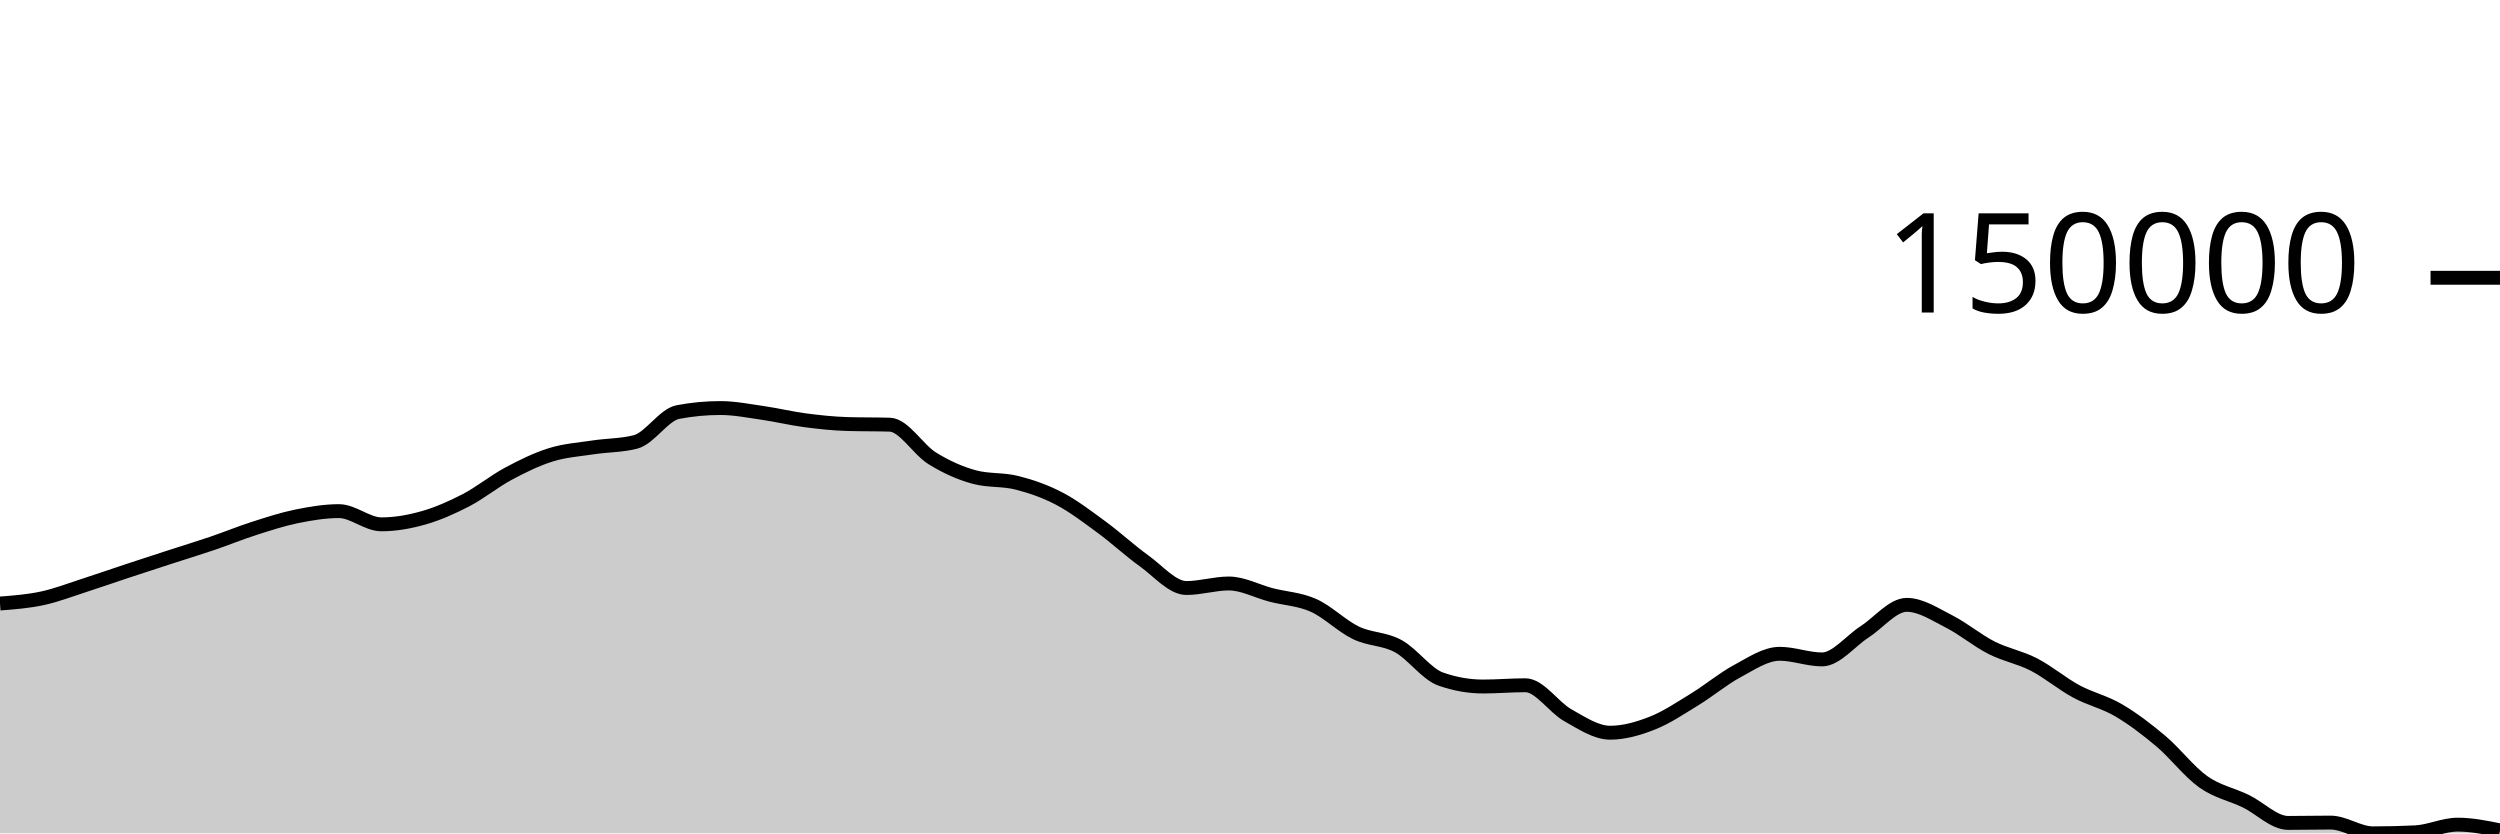
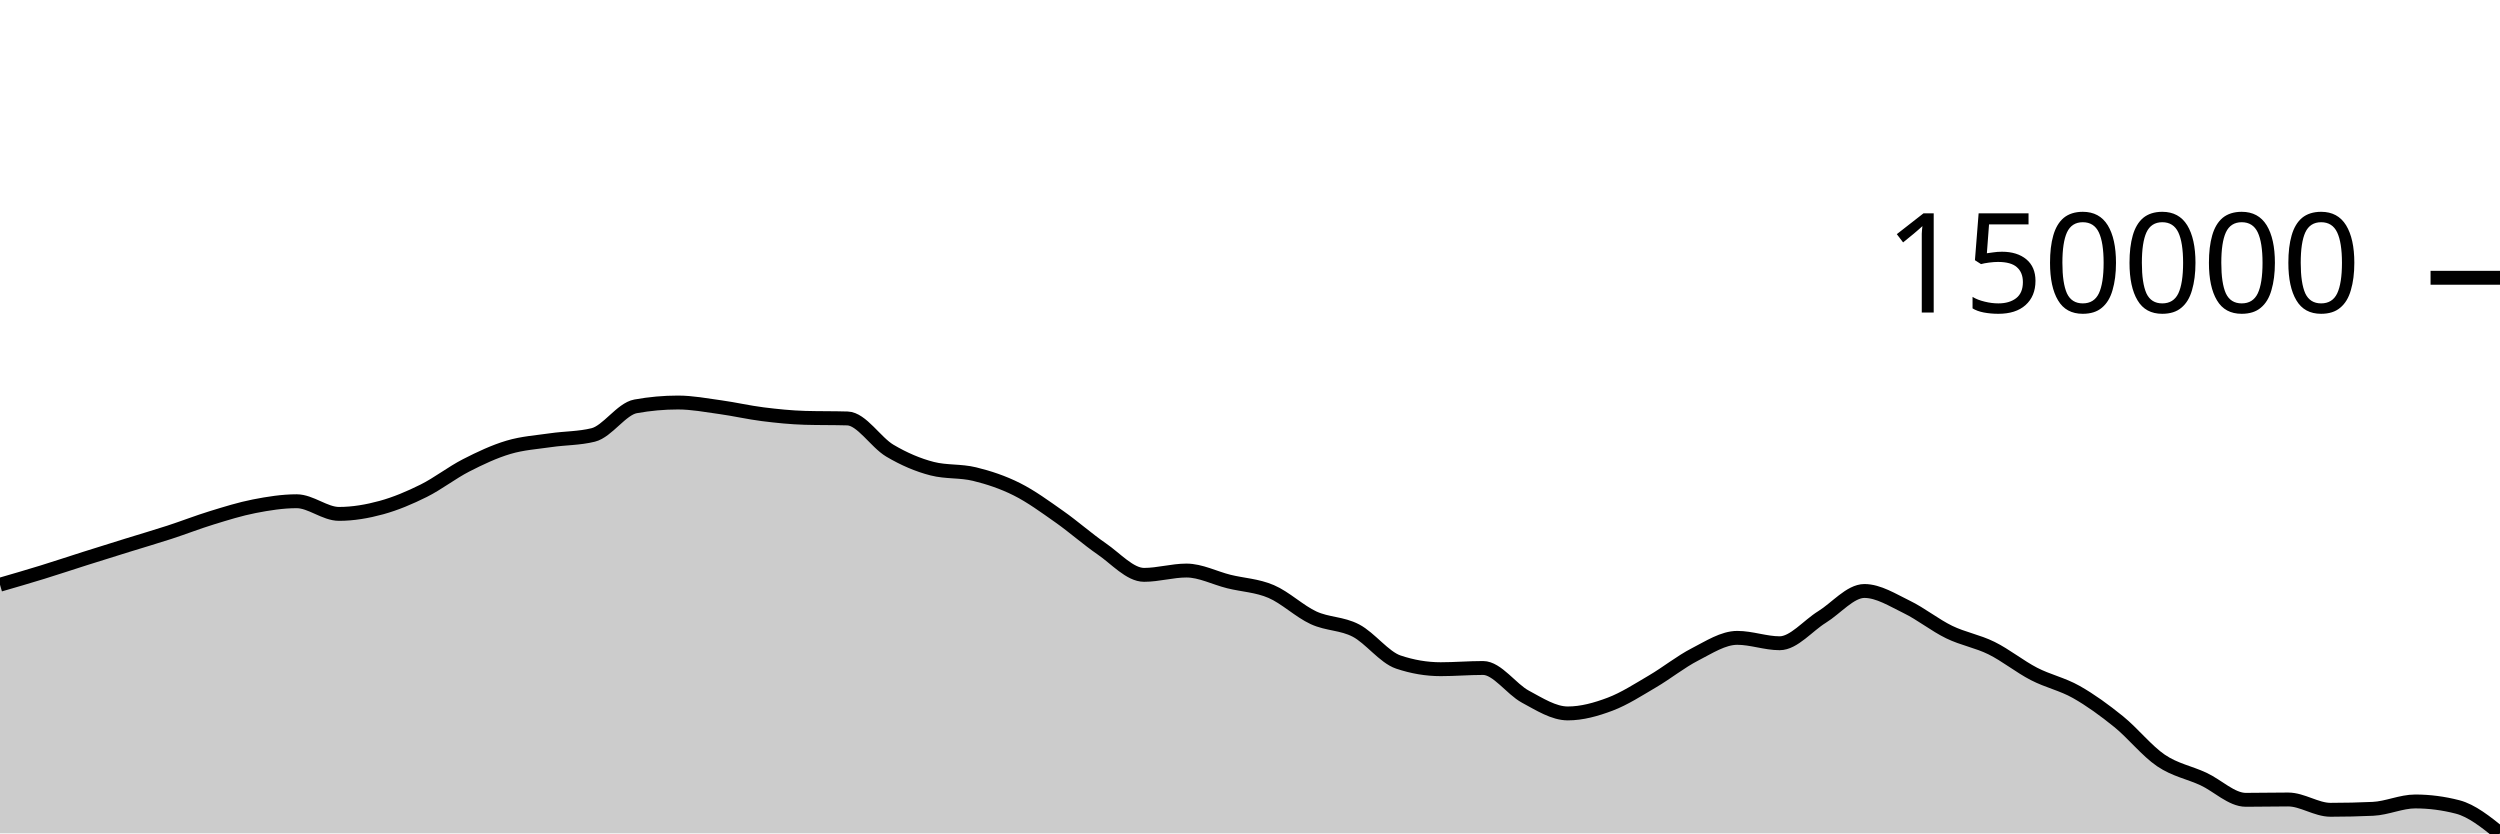
<svg xmlns="http://www.w3.org/2000/svg" viewBox="0 0 180 60">
  <g transform="translate(0,20)">
-     <path class="area" fill="rgba(0, 0, 0, 0.2)" d="M0,23.453C1.017,23.375,2.034,23.297,3.051,23.078C4.068,22.858,5.085,22.463,6.102,22.135C7.119,21.808,8.136,21.45,9.153,21.114C10.169,20.777,11.186,20.447,12.203,20.117C13.22,19.787,14.237,19.478,15.254,19.133C16.271,18.788,17.288,18.37,18.305,18.044C19.322,17.719,20.339,17.385,21.356,17.178C22.373,16.971,23.39,16.801,24.407,16.801C25.424,16.801,26.441,17.752,27.458,17.752C28.475,17.752,29.492,17.57,30.508,17.28C31.525,16.989,32.542,16.54,33.559,16.011C34.576,15.482,35.593,14.649,36.61,14.105C37.627,13.561,38.644,13.062,39.661,12.746C40.678,12.43,41.695,12.365,42.712,12.21C43.729,12.055,44.746,12.079,45.763,11.817C46.78,11.554,47.797,9.859,48.814,9.667C49.831,9.475,50.847,9.379,51.864,9.379C52.881,9.379,53.898,9.583,54.915,9.73C55.932,9.876,56.949,10.125,57.966,10.259C58.983,10.392,60,10.501,61.017,10.531C62.034,10.561,63.051,10.546,64.068,10.577C65.085,10.607,66.102,12.369,67.119,12.998C68.136,13.627,69.153,14.081,70.169,14.353C71.186,14.625,72.203,14.502,73.22,14.761C74.237,15.019,75.254,15.371,76.271,15.904C77.288,16.437,78.305,17.215,79.322,17.961C80.339,18.707,81.356,19.652,82.373,20.381C83.39,21.11,84.407,22.337,85.424,22.337C86.441,22.337,87.458,22.011,88.475,22.011C89.492,22.011,90.508,22.574,91.525,22.837C92.542,23.1,93.559,23.134,94.576,23.588C95.593,24.043,96.61,25.075,97.627,25.565C98.644,26.054,99.661,25.97,100.678,26.525C101.695,27.079,102.712,28.533,103.729,28.891C104.746,29.25,105.763,29.429,106.78,29.429C107.797,29.429,108.814,29.338,109.831,29.338C110.847,29.338,111.864,30.926,112.881,31.495C113.898,32.065,114.915,32.755,115.932,32.755C116.949,32.755,117.966,32.459,118.983,32.057C120,31.655,121.017,30.967,122.034,30.344C123.051,29.722,124.068,28.866,125.085,28.321C126.102,27.775,127.119,27.073,128.136,27.073C129.153,27.073,130.169,27.478,131.186,27.478C132.203,27.478,133.22,26.159,134.237,25.504C135.254,24.849,136.271,23.549,137.288,23.549C138.305,23.549,139.322,24.234,140.339,24.749C141.356,25.264,142.373,26.121,143.39,26.637C144.407,27.153,145.424,27.321,146.441,27.845C147.458,28.369,148.475,29.232,149.492,29.781C150.508,30.331,151.525,30.543,152.542,31.142C153.559,31.74,154.576,32.513,155.593,33.372C156.61,34.23,157.627,35.576,158.644,36.295C159.661,37.013,160.678,37.19,161.695,37.683C162.712,38.175,163.729,39.25,164.746,39.25C165.763,39.25,166.78,39.226,167.797,39.226C168.814,39.226,169.831,40,170.847,40C171.864,40,172.881,39.976,173.898,39.928C174.915,39.88,175.932,39.374,176.949,39.374C177.966,39.374,178.983,39.58,180,39.787L180,40C178.983,40,177.966,40,176.949,40C175.932,40,174.915,40,173.898,40C172.881,40,171.864,40,170.847,40C169.831,40,168.814,40,167.797,40C166.78,40,165.763,40,164.746,40C163.729,40,162.712,40,161.695,40C160.678,40,159.661,40,158.644,40C157.627,40,156.61,40,155.593,40C154.576,40,153.559,40,152.542,40C151.525,40,150.508,40,149.492,40C148.475,40,147.458,40,146.441,40C145.424,40,144.407,40,143.39,40C142.373,40,141.356,40,140.339,40C139.322,40,138.305,40,137.288,40C136.271,40,135.254,40,134.237,40C133.22,40,132.203,40,131.186,40C130.169,40,129.153,40,128.136,40C127.119,40,126.102,40,125.085,40C124.068,40,123.051,40,122.034,40C121.017,40,120,40,118.983,40C117.966,40,116.949,40,115.932,40C114.915,40,113.898,40,112.881,40C111.864,40,110.847,40,109.831,40C108.814,40,107.797,40,106.78,40C105.763,40,104.746,40,103.729,40C102.712,40,101.695,40,100.678,40C99.661,40,98.644,40,97.627,40C96.61,40,95.593,40,94.576,40C93.559,40,92.542,40,91.525,40C90.508,40,89.492,40,88.475,40C87.458,40,86.441,40,85.424,40C84.407,40,83.39,40,82.373,40C81.356,40,80.339,40,79.322,40C78.305,40,77.288,40,76.271,40C75.254,40,74.237,40,73.22,40C72.203,40,71.186,40,70.169,40C69.153,40,68.136,40,67.119,40C66.102,40,65.085,40,64.068,40C63.051,40,62.034,40,61.017,40C60,40,58.983,40,57.966,40C56.949,40,55.932,40,54.915,40C53.898,40,52.881,40,51.864,40C50.847,40,49.831,40,48.814,40C47.797,40,46.78,40,45.763,40C44.746,40,43.729,40,42.712,40C41.695,40,40.678,40,39.661,40C38.644,40,37.627,40,36.61,40C35.593,40,34.576,40,33.559,40C32.542,40,31.525,40,30.508,40C29.492,40,28.475,40,27.458,40C26.441,40,25.424,40,24.407,40C23.39,40,22.373,40,21.356,40C20.339,40,19.322,40,18.305,40C17.288,40,16.271,40,15.254,40C14.237,40,13.22,40,12.203,40C11.186,40,10.169,40,9.153,40C8.136,40,7.119,40,6.102,40C5.085,40,4.068,40,3.051,40C2.034,40,1.017,40,0,40Z" />
-     <path class="line" stroke="black" fill="none" d="M0,23.453C1.017,23.375,2.034,23.297,3.051,23.078C4.068,22.858,5.085,22.463,6.102,22.135C7.119,21.808,8.136,21.45,9.153,21.114C10.169,20.777,11.186,20.447,12.203,20.117C13.22,19.787,14.237,19.478,15.254,19.133C16.271,18.788,17.288,18.37,18.305,18.044C19.322,17.719,20.339,17.385,21.356,17.178C22.373,16.971,23.39,16.801,24.407,16.801C25.424,16.801,26.441,17.752,27.458,17.752C28.475,17.752,29.492,17.57,30.508,17.28C31.525,16.989,32.542,16.54,33.559,16.011C34.576,15.482,35.593,14.649,36.61,14.105C37.627,13.561,38.644,13.062,39.661,12.746C40.678,12.43,41.695,12.365,42.712,12.21C43.729,12.055,44.746,12.079,45.763,11.817C46.78,11.554,47.797,9.859,48.814,9.667C49.831,9.475,50.847,9.379,51.864,9.379C52.881,9.379,53.898,9.583,54.915,9.73C55.932,9.876,56.949,10.125,57.966,10.259C58.983,10.392,60,10.501,61.017,10.531C62.034,10.561,63.051,10.546,64.068,10.577C65.085,10.607,66.102,12.369,67.119,12.998C68.136,13.627,69.153,14.081,70.169,14.353C71.186,14.625,72.203,14.502,73.22,14.761C74.237,15.019,75.254,15.371,76.271,15.904C77.288,16.437,78.305,17.215,79.322,17.961C80.339,18.707,81.356,19.652,82.373,20.381C83.39,21.11,84.407,22.337,85.424,22.337C86.441,22.337,87.458,22.011,88.475,22.011C89.492,22.011,90.508,22.574,91.525,22.837C92.542,23.1,93.559,23.134,94.576,23.588C95.593,24.043,96.61,25.075,97.627,25.565C98.644,26.054,99.661,25.97,100.678,26.525C101.695,27.079,102.712,28.533,103.729,28.891C104.746,29.25,105.763,29.429,106.78,29.429C107.797,29.429,108.814,29.338,109.831,29.338C110.847,29.338,111.864,30.926,112.881,31.495C113.898,32.065,114.915,32.755,115.932,32.755C116.949,32.755,117.966,32.459,118.983,32.057C120,31.655,121.017,30.967,122.034,30.344C123.051,29.722,124.068,28.866,125.085,28.321C126.102,27.775,127.119,27.073,128.136,27.073C129.153,27.073,130.169,27.478,131.186,27.478C132.203,27.478,133.22,26.159,134.237,25.504C135.254,24.849,136.271,23.549,137.288,23.549C138.305,23.549,139.322,24.234,140.339,24.749C141.356,25.264,142.373,26.121,143.39,26.637C144.407,27.153,145.424,27.321,146.441,27.845C147.458,28.369,148.475,29.232,149.492,29.781C150.508,30.331,151.525,30.543,152.542,31.142C153.559,31.74,154.576,32.513,155.593,33.372C156.61,34.23,157.627,35.576,158.644,36.295C159.661,37.013,160.678,37.19,161.695,37.683C162.712,38.175,163.729,39.25,164.746,39.25C165.763,39.25,166.78,39.226,167.797,39.226C168.814,39.226,169.831,40,170.847,40C171.864,40,172.881,39.976,173.898,39.928C174.915,39.88,175.932,39.374,176.949,39.374C177.966,39.374,178.983,39.58,180,39.787" />
+     <path class="area" fill="rgba(0, 0, 0, 0.2)" d="M0,22.1C1.017,21.805,2.034,21.511,3.051,21.197C4.068,20.884,5.085,20.541,6.102,20.219C7.119,19.897,8.136,19.581,9.153,19.264C10.169,18.948,11.186,18.653,12.203,18.322C13.22,17.991,14.237,17.592,15.254,17.28C16.271,16.968,17.288,16.649,18.305,16.45C19.322,16.252,20.339,16.089,21.356,16.089C22.373,16.089,23.39,17,24.407,17C25.424,17,26.441,16.825,27.458,16.547C28.475,16.269,29.492,15.839,30.508,15.333C31.525,14.826,32.542,14.028,33.559,13.507C34.576,12.986,35.593,12.508,36.61,12.206C37.627,11.903,38.644,11.841,39.661,11.692C40.678,11.544,41.695,11.567,42.712,11.316C43.729,11.065,44.746,9.441,45.763,9.257C46.78,9.073,47.797,8.981,48.814,8.981C49.831,8.981,50.847,9.177,51.864,9.317C52.881,9.458,53.898,9.696,54.915,9.824C55.932,9.952,56.949,10.056,57.966,10.085C58.983,10.114,60,10.099,61.017,10.128C62.034,10.157,63.051,11.844,64.068,12.447C65.085,13.05,66.102,13.485,67.119,13.745C68.136,14.005,69.153,13.887,70.169,14.135C71.186,14.383,72.203,14.719,73.22,15.23C74.237,15.741,75.254,16.485,76.271,17.2C77.288,17.915,78.305,18.819,79.322,19.518C80.339,20.216,81.356,21.39,82.373,21.39C83.39,21.39,84.407,21.079,85.424,21.079C86.441,21.079,87.458,21.617,88.475,21.869C89.492,22.121,90.508,22.153,91.525,22.589C92.542,23.024,93.559,24.013,94.576,24.482C95.593,24.95,96.61,24.87,97.627,25.401C98.644,25.932,99.661,27.324,100.678,27.667C101.695,28.01,102.712,28.182,103.729,28.182C104.746,28.182,105.763,28.095,106.78,28.095C107.797,28.095,108.814,29.616,109.831,30.161C110.847,30.706,111.864,31.367,112.881,31.367C113.898,31.367,114.915,31.083,115.932,30.699C116.949,30.314,117.966,29.655,118.983,29.058C120,28.462,121.017,27.642,122.034,27.12C123.051,26.598,124.068,25.926,125.085,25.926C126.102,25.926,127.119,26.314,128.136,26.314C129.153,26.314,130.169,25.05,131.186,24.423C132.203,23.796,133.22,22.551,134.237,22.551C135.254,22.551,136.271,23.208,137.288,23.7C138.305,24.193,139.322,25.014,140.339,25.508C141.356,26.002,142.373,26.163,143.39,26.665C144.407,27.167,145.424,27.993,146.441,28.519C147.458,29.046,148.475,29.249,149.492,29.822C150.508,30.395,151.525,31.135,152.542,31.957C153.559,32.78,154.576,34.069,155.593,34.757C156.61,35.445,157.627,35.614,158.644,36.086C159.661,36.557,160.678,37.587,161.695,37.587C162.712,37.587,163.729,37.563,164.746,37.563C165.763,37.563,166.78,38.305,167.797,38.305C168.814,38.305,169.831,38.282,170.847,38.236C171.864,38.19,172.881,37.705,173.898,37.705C174.915,37.705,175.932,37.837,176.949,38.101C177.966,38.364,178.983,39.182,180,40L180,40C178.983,40,177.966,40,176.949,40C175.932,40,174.915,40,173.898,40C172.881,40,171.864,40,170.847,40C169.831,40,168.814,40,167.797,40C166.78,40,165.763,40,164.746,40C163.729,40,162.712,40,161.695,40C160.678,40,159.661,40,158.644,40C157.627,40,156.61,40,155.593,40C154.576,40,153.559,40,152.542,40C151.525,40,150.508,40,149.492,40C148.475,40,147.458,40,146.441,40C145.424,40,144.407,40,143.39,40C142.373,40,141.356,40,140.339,40C139.322,40,138.305,40,137.288,40C136.271,40,135.254,40,134.237,40C133.22,40,132.203,40,131.186,40C130.169,40,129.153,40,128.136,40C127.119,40,126.102,40,125.085,40C124.068,40,123.051,40,122.034,40C121.017,40,120,40,118.983,40C117.966,40,116.949,40,115.932,40C114.915,40,113.898,40,112.881,40C111.864,40,110.847,40,109.831,40C108.814,40,107.797,40,106.78,40C105.763,40,104.746,40,103.729,40C102.712,40,101.695,40,100.678,40C99.661,40,98.644,40,97.627,40C96.61,40,95.593,40,94.576,40C93.559,40,92.542,40,91.525,40C90.508,40,89.492,40,88.475,40C87.458,40,86.441,40,85.424,40C84.407,40,83.39,40,82.373,40C81.356,40,80.339,40,79.322,40C78.305,40,77.288,40,76.271,40C75.254,40,74.237,40,73.22,40C72.203,40,71.186,40,70.169,40C69.153,40,68.136,40,67.119,40C66.102,40,65.085,40,64.068,40C63.051,40,62.034,40,61.017,40C60,40,58.983,40,57.966,40C56.949,40,55.932,40,54.915,40C53.898,40,52.881,40,51.864,40C50.847,40,49.831,40,48.814,40C47.797,40,46.78,40,45.763,40C44.746,40,43.729,40,42.712,40C41.695,40,40.678,40,39.661,40C38.644,40,37.627,40,36.61,40C35.593,40,34.576,40,33.559,40C32.542,40,31.525,40,30.508,40C29.492,40,28.475,40,27.458,40C26.441,40,25.424,40,24.407,40C23.39,40,22.373,40,21.356,40C20.339,40,19.322,40,18.305,40C17.288,40,16.271,40,15.254,40C14.237,40,13.22,40,12.203,40C11.186,40,10.169,40,9.153,40C8.136,40,7.119,40,6.102,40C5.085,40,4.068,40,3.051,40C2.034,40,1.017,40,0,40Z" />
+     <path class="line" stroke="black" fill="none" d="M0,22.1C1.017,21.805,2.034,21.511,3.051,21.197C4.068,20.884,5.085,20.541,6.102,20.219C7.119,19.897,8.136,19.581,9.153,19.264C10.169,18.948,11.186,18.653,12.203,18.322C13.22,17.991,14.237,17.592,15.254,17.28C16.271,16.968,17.288,16.649,18.305,16.45C19.322,16.252,20.339,16.089,21.356,16.089C22.373,16.089,23.39,17,24.407,17C25.424,17,26.441,16.825,27.458,16.547C28.475,16.269,29.492,15.839,30.508,15.333C31.525,14.826,32.542,14.028,33.559,13.507C34.576,12.986,35.593,12.508,36.61,12.206C37.627,11.903,38.644,11.841,39.661,11.692C40.678,11.544,41.695,11.567,42.712,11.316C43.729,11.065,44.746,9.441,45.763,9.257C46.78,9.073,47.797,8.981,48.814,8.981C49.831,8.981,50.847,9.177,51.864,9.317C52.881,9.458,53.898,9.696,54.915,9.824C55.932,9.952,56.949,10.056,57.966,10.085C58.983,10.114,60,10.099,61.017,10.128C62.034,10.157,63.051,11.844,64.068,12.447C65.085,13.05,66.102,13.485,67.119,13.745C68.136,14.005,69.153,13.887,70.169,14.135C71.186,14.383,72.203,14.719,73.22,15.23C74.237,15.741,75.254,16.485,76.271,17.2C77.288,17.915,78.305,18.819,79.322,19.518C80.339,20.216,81.356,21.39,82.373,21.39C83.39,21.39,84.407,21.079,85.424,21.079C86.441,21.079,87.458,21.617,88.475,21.869C89.492,22.121,90.508,22.153,91.525,22.589C92.542,23.024,93.559,24.013,94.576,24.482C95.593,24.95,96.61,24.87,97.627,25.401C98.644,25.932,99.661,27.324,100.678,27.667C101.695,28.01,102.712,28.182,103.729,28.182C104.746,28.182,105.763,28.095,106.78,28.095C107.797,28.095,108.814,29.616,109.831,30.161C110.847,30.706,111.864,31.367,112.881,31.367C113.898,31.367,114.915,31.083,115.932,30.699C116.949,30.314,117.966,29.655,118.983,29.058C120,28.462,121.017,27.642,122.034,27.12C123.051,26.598,124.068,25.926,125.085,25.926C126.102,25.926,127.119,26.314,128.136,26.314C129.153,26.314,130.169,25.05,131.186,24.423C132.203,23.796,133.22,22.551,134.237,22.551C135.254,22.551,136.271,23.208,137.288,23.7C138.305,24.193,139.322,25.014,140.339,25.508C141.356,26.002,142.373,26.163,143.39,26.665C144.407,27.167,145.424,27.993,146.441,28.519C147.458,29.046,148.475,29.249,149.492,29.822C150.508,30.395,151.525,31.135,152.542,31.957C153.559,32.78,154.576,34.069,155.593,34.757C156.61,35.445,157.627,35.614,158.644,36.086C159.661,36.557,160.678,37.587,161.695,37.587C162.712,37.587,163.729,37.563,164.746,37.563C165.763,37.563,166.78,38.305,167.797,38.305C168.814,38.305,169.831,38.282,170.847,38.236C171.864,38.19,172.881,37.705,173.898,37.705C174.915,37.705,175.932,37.837,176.949,38.101C177.966,38.364,178.983,39.182,180,40" />
    <path class="axis-ceiling" stroke-width="1" stroke="black" fill="none" d="M175,0L180,0" />
    <text class="axis-ceiling-label" font-family="sans-serif" text-anchor="end" font-size="10px" x="170" y="2.5">150000</text>
  </g>
</svg>
